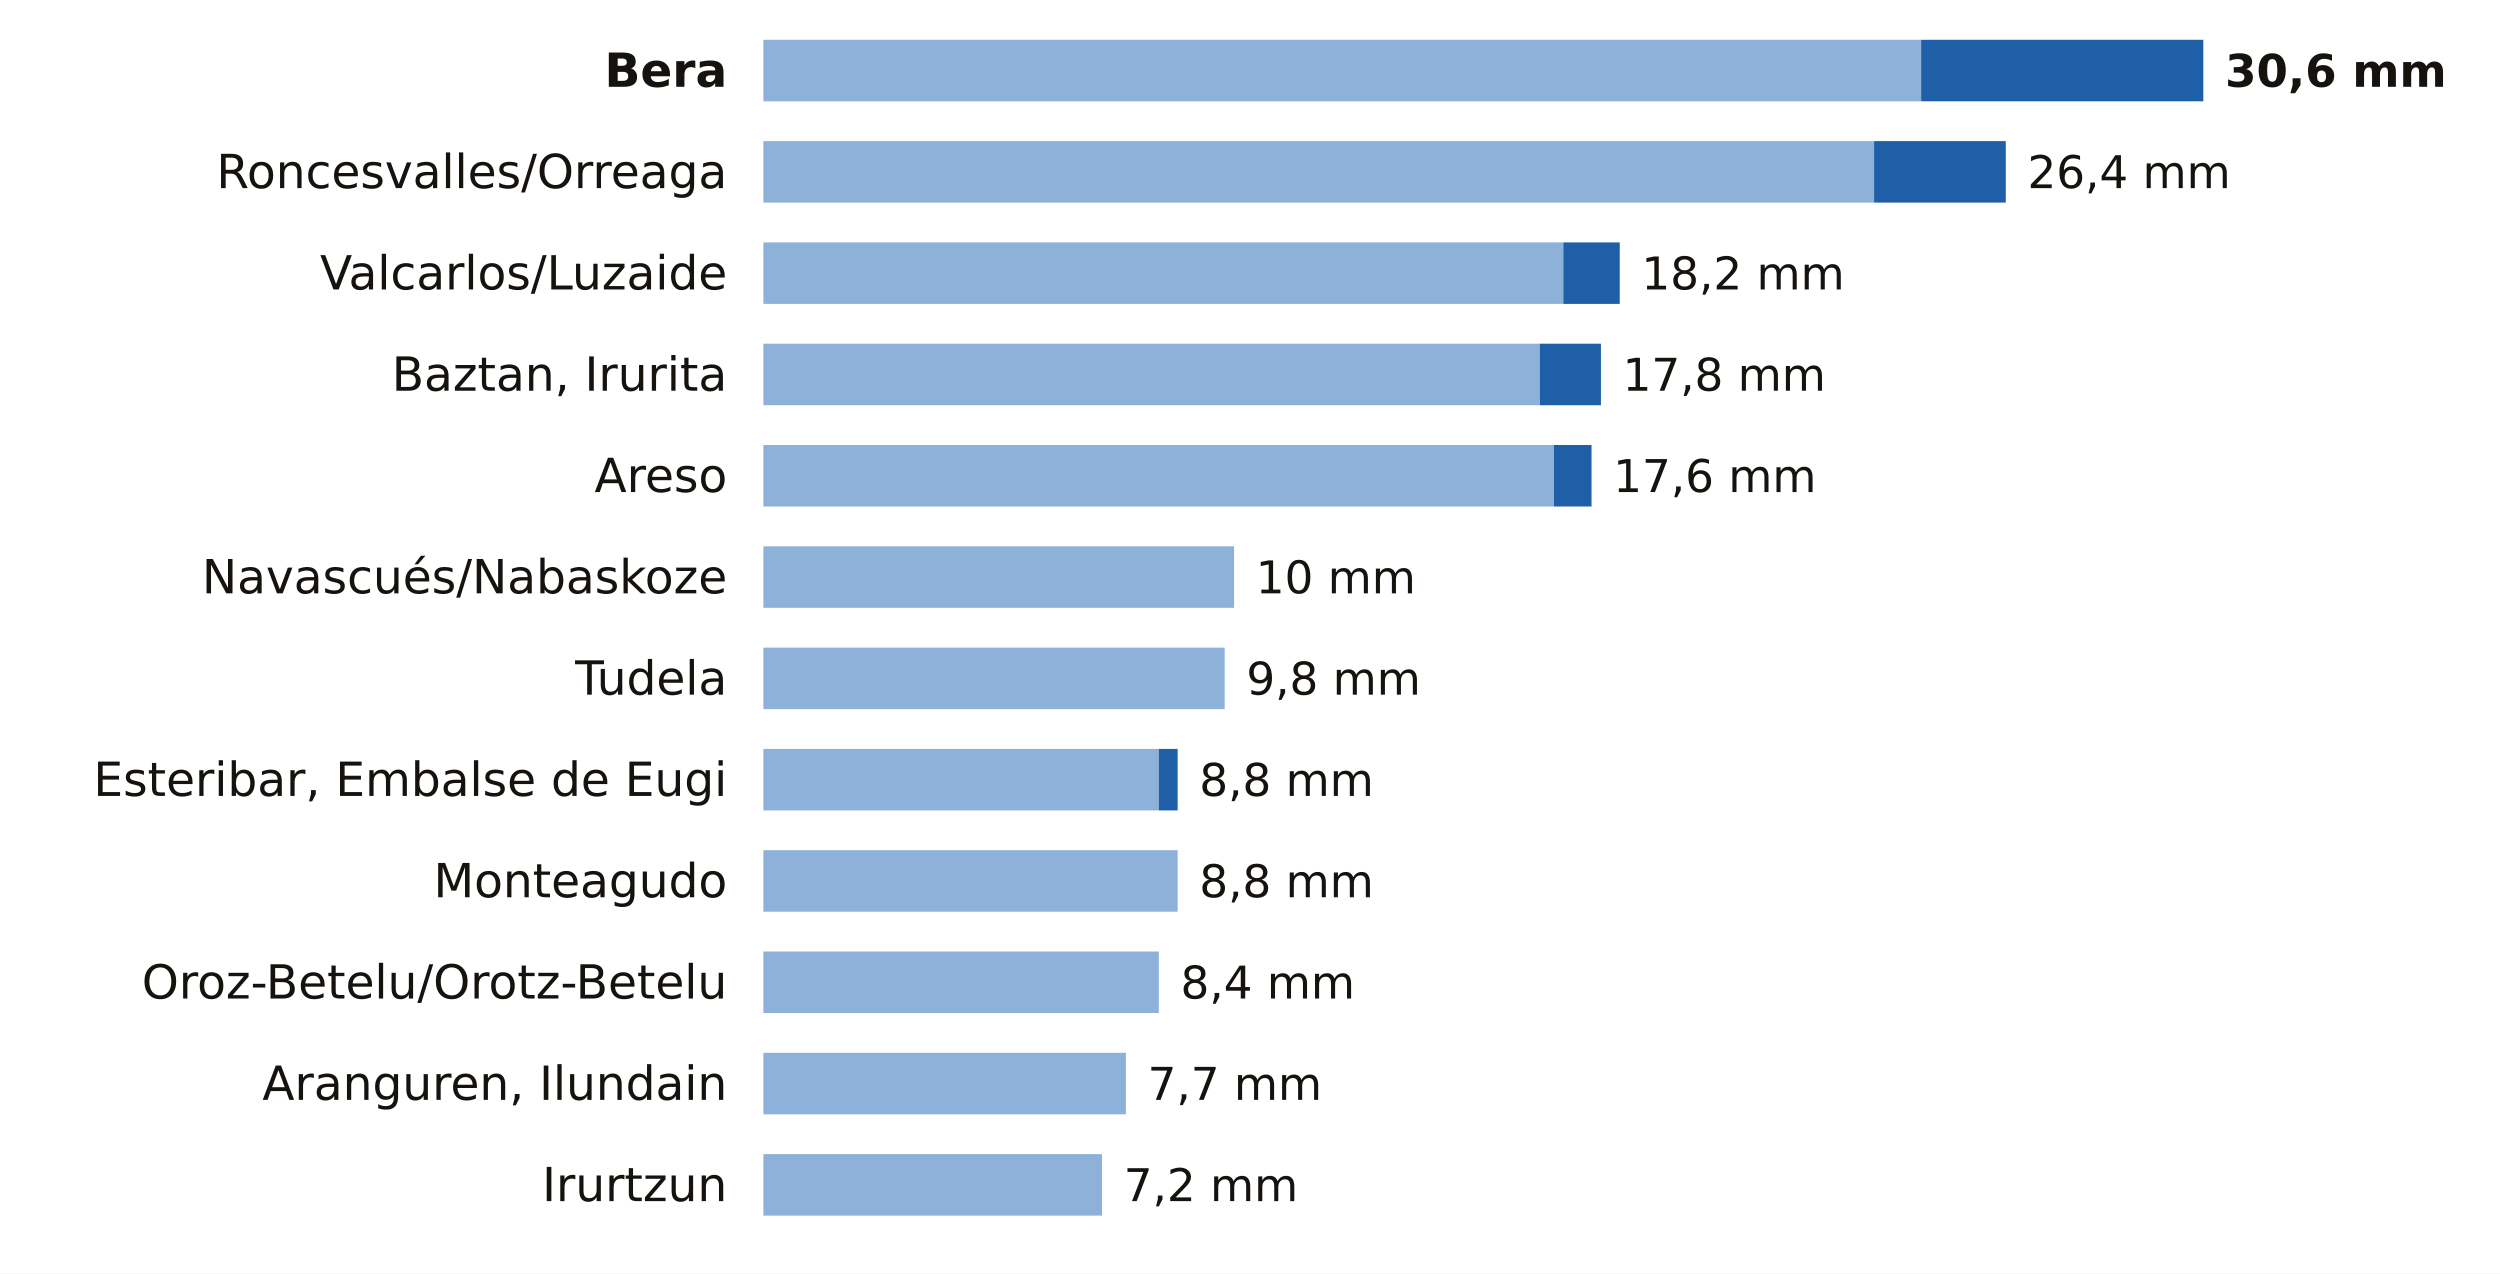
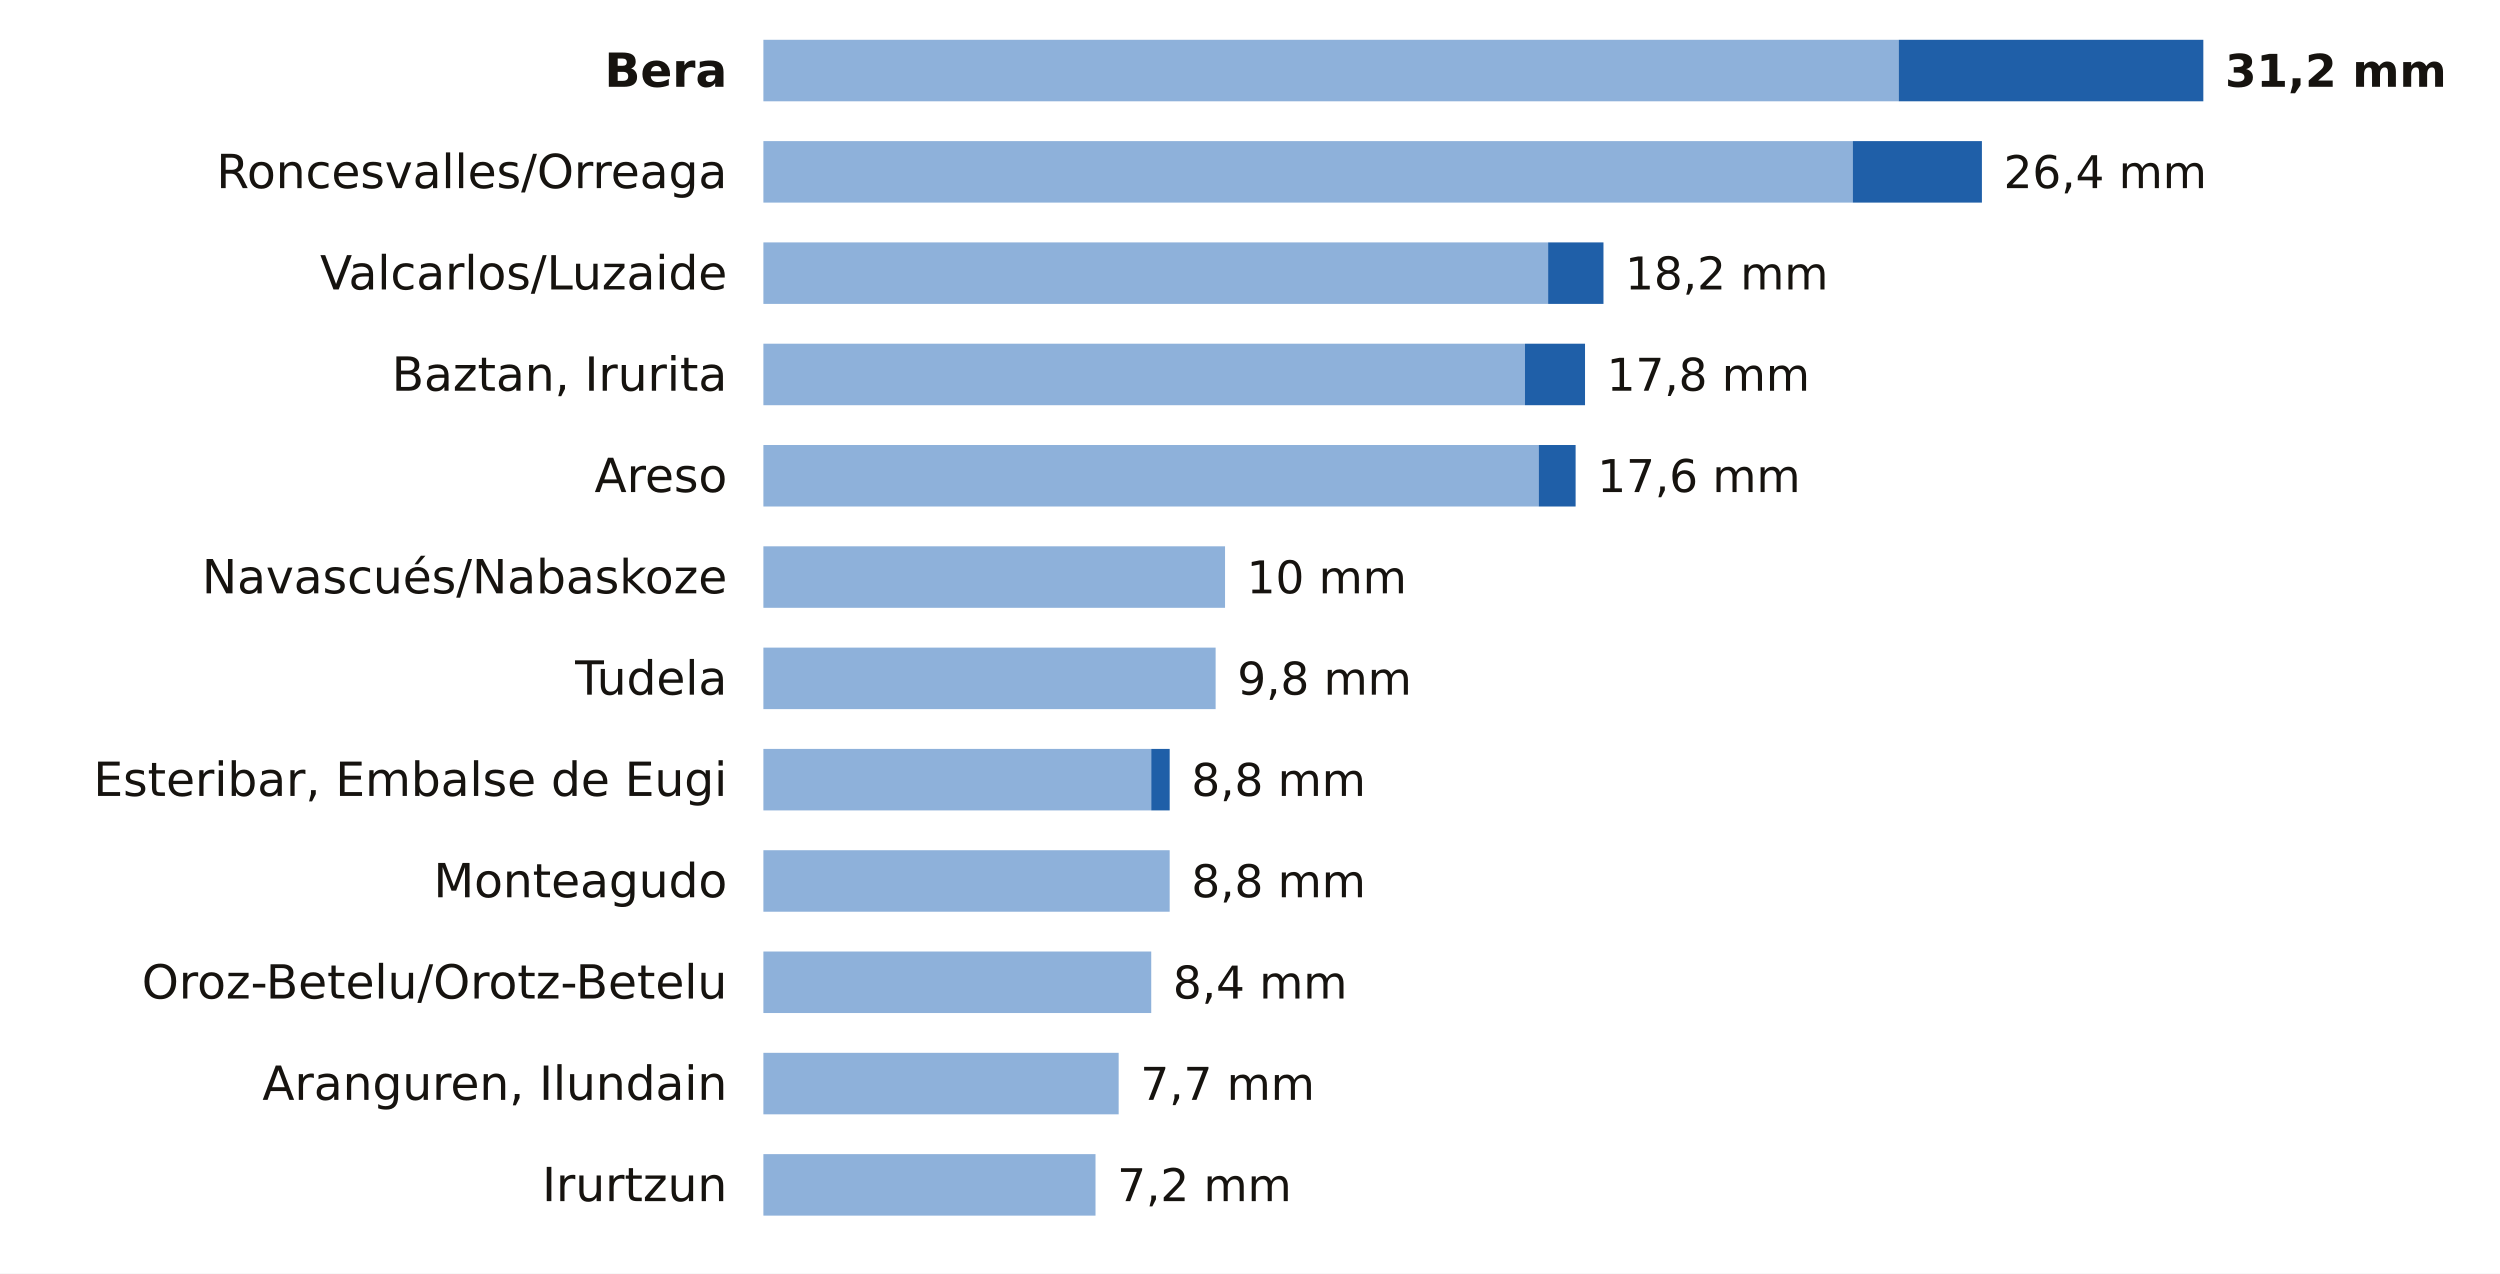
<svg xmlns="http://www.w3.org/2000/svg" viewBox="0 0 691 352" width="691" height="352" role="img" aria-label="La lluvia de los últimos 7 días en las estaciones de AEMET de Navarra">
  <rect width="691" height="352" fill="#FFFFFF" />
  <text x="201.0" y="24.0" font-size="13" fill="#16130F" text-anchor="end" font-weight="600" font-family="Public Sans, DejaVu Sans, Arial, sans-serif">Bera</text>
-   <rect x="211" y="11" width="320.0" height="17" fill="#8EB1DA" />
-   <rect x="531.0" y="11" width="78.0" height="17" fill="#1F5FA8" />
-   <text x="615.0" y="24.0" font-size="12.5" fill="#16130F" text-anchor="start" font-weight="700" font-family="Public Sans, DejaVu Sans, Arial, sans-serif">30,6 mm</text>
+   <rect x="211" y="11" width="313.8" height="17" fill="#8EB1DA" />
+   <rect x="524.8" y="11" width="84.2" height="17" fill="#1F5FA8" />
+   <text x="615.0" y="24.0" font-size="12.5" fill="#16130F" text-anchor="start" font-weight="700" font-family="Public Sans, DejaVu Sans, Arial, sans-serif">31,2 mm</text>
  <text x="201.0" y="52.0" font-size="13" fill="#16130F" text-anchor="end" font-weight="400" font-family="Public Sans, DejaVu Sans, Arial, sans-serif">Roncesvalles/Orreaga</text>
-   <rect x="211" y="39" width="307.0" height="17" fill="#8EB1DA" />
-   <rect x="518.0" y="39" width="36.4" height="17" fill="#1F5FA8" />
-   <text x="560.4" y="52.0" font-size="12.5" fill="#16130F" text-anchor="start" font-weight="500" font-family="Public Sans, DejaVu Sans, Arial, sans-serif">26,4 mm</text>
+   <rect x="211" y="39" width="301.1" height="17" fill="#8EB1DA" />
+   <rect x="512.1" y="39" width="35.7" height="17" fill="#1F5FA8" />
+   <text x="553.8" y="52.0" font-size="12.5" fill="#16130F" text-anchor="start" font-weight="500" font-family="Public Sans, DejaVu Sans, Arial, sans-serif">26,4 mm</text>
  <text x="201.0" y="80.0" font-size="13" fill="#16130F" text-anchor="end" font-weight="400" font-family="Public Sans, DejaVu Sans, Arial, sans-serif">Valcarlos/Luzaide</text>
-   <rect x="211" y="67" width="221.1" height="17" fill="#8EB1DA" />
-   <rect x="432.1" y="67" width="15.6" height="17" fill="#1F5FA8" />
-   <text x="453.7" y="80.0" font-size="12.5" fill="#16130F" text-anchor="start" font-weight="500" font-family="Public Sans, DejaVu Sans, Arial, sans-serif">18,2 mm</text>
+   <rect x="211" y="67" width="216.9" height="17" fill="#8EB1DA" />
+   <rect x="427.9" y="67" width="15.3" height="17" fill="#1F5FA8" />
+   <text x="449.2" y="80.0" font-size="12.5" fill="#16130F" text-anchor="start" font-weight="500" font-family="Public Sans, DejaVu Sans, Arial, sans-serif">18,2 mm</text>
  <text x="201.0" y="108.0" font-size="13" fill="#16130F" text-anchor="end" font-weight="400" font-family="Public Sans, DejaVu Sans, Arial, sans-serif">Baztan, Irurita</text>
-   <rect x="211" y="95" width="214.6" height="17" fill="#8EB1DA" />
-   <rect x="425.6" y="95" width="16.9" height="17" fill="#1F5FA8" />
-   <text x="448.5" y="108.0" font-size="12.5" fill="#16130F" text-anchor="start" font-weight="500" font-family="Public Sans, DejaVu Sans, Arial, sans-serif">17,8 mm</text>
+   <rect x="211" y="95" width="210.5" height="17" fill="#8EB1DA" />
+   <rect x="421.5" y="95" width="16.6" height="17" fill="#1F5FA8" />
+   <text x="444.1" y="108.0" font-size="12.5" fill="#16130F" text-anchor="start" font-weight="500" font-family="Public Sans, DejaVu Sans, Arial, sans-serif">17,8 mm</text>
  <text x="201.0" y="136.0" font-size="13" fill="#16130F" text-anchor="end" font-weight="400" font-family="Public Sans, DejaVu Sans, Arial, sans-serif">Areso</text>
-   <rect x="211" y="123" width="218.5" height="17" fill="#8EB1DA" />
-   <rect x="429.5" y="123" width="10.4" height="17" fill="#1F5FA8" />
-   <text x="445.9" y="136.0" font-size="12.5" fill="#16130F" text-anchor="start" font-weight="500" font-family="Public Sans, DejaVu Sans, Arial, sans-serif">17,6 mm</text>
+   <rect x="211" y="123" width="214.3" height="17" fill="#8EB1DA" />
+   <rect x="425.3" y="123" width="10.2" height="17" fill="#1F5FA8" />
+   <text x="441.5" y="136.0" font-size="12.5" fill="#16130F" text-anchor="start" font-weight="500" font-family="Public Sans, DejaVu Sans, Arial, sans-serif">17,6 mm</text>
  <text x="201.0" y="164.0" font-size="13" fill="#16130F" text-anchor="end" font-weight="400" font-family="Public Sans, DejaVu Sans, Arial, sans-serif">Navascués/Nabaskoze</text>
-   <rect x="211" y="151" width="130.1" height="17" fill="#8EB1DA" />
-   <text x="347.1" y="164.0" font-size="12.5" fill="#16130F" text-anchor="start" font-weight="500" font-family="Public Sans, DejaVu Sans, Arial, sans-serif">10 mm</text>
+   <rect x="211" y="151" width="127.6" height="17" fill="#8EB1DA" />
+   <text x="344.6" y="164.0" font-size="12.5" fill="#16130F" text-anchor="start" font-weight="500" font-family="Public Sans, DejaVu Sans, Arial, sans-serif">10 mm</text>
  <text x="201.0" y="192.0" font-size="13" fill="#16130F" text-anchor="end" font-weight="400" font-family="Public Sans, DejaVu Sans, Arial, sans-serif">Tudela</text>
-   <rect x="211" y="179" width="127.5" height="17" fill="#8EB1DA" />
-   <text x="344.5" y="192.0" font-size="12.5" fill="#16130F" text-anchor="start" font-weight="500" font-family="Public Sans, DejaVu Sans, Arial, sans-serif">9,8 mm</text>
+   <rect x="211" y="179" width="125.0" height="17" fill="#8EB1DA" />
+   <text x="342.0" y="192.0" font-size="12.5" fill="#16130F" text-anchor="start" font-weight="500" font-family="Public Sans, DejaVu Sans, Arial, sans-serif">9,8 mm</text>
  <text x="201.0" y="220.0" font-size="13" fill="#16130F" text-anchor="end" font-weight="400" font-family="Public Sans, DejaVu Sans, Arial, sans-serif">Esteribar, Embalse de Eugi</text>
-   <rect x="211" y="207" width="109.3" height="17" fill="#8EB1DA" />
-   <rect x="320.3" y="207" width="5.2" height="17" fill="#1F5FA8" />
-   <text x="331.5" y="220.0" font-size="12.5" fill="#16130F" text-anchor="start" font-weight="500" font-family="Public Sans, DejaVu Sans, Arial, sans-serif">8,8 mm</text>
+   <rect x="211" y="207" width="107.2" height="17" fill="#8EB1DA" />
+   <rect x="318.2" y="207" width="5.1" height="17" fill="#1F5FA8" />
+   <text x="329.3" y="220.0" font-size="12.5" fill="#16130F" text-anchor="start" font-weight="500" font-family="Public Sans, DejaVu Sans, Arial, sans-serif">8,8 mm</text>
  <text x="201.0" y="248.0" font-size="13" fill="#16130F" text-anchor="end" font-weight="400" font-family="Public Sans, DejaVu Sans, Arial, sans-serif">Monteagudo</text>
-   <rect x="211" y="235" width="114.5" height="17" fill="#8EB1DA" />
-   <text x="331.5" y="248.0" font-size="12.5" fill="#16130F" text-anchor="start" font-weight="500" font-family="Public Sans, DejaVu Sans, Arial, sans-serif">8,8 mm</text>
+   <rect x="211" y="235" width="112.3" height="17" fill="#8EB1DA" />
+   <text x="329.3" y="248.0" font-size="12.5" fill="#16130F" text-anchor="start" font-weight="500" font-family="Public Sans, DejaVu Sans, Arial, sans-serif">8,8 mm</text>
  <text x="201.0" y="276.0" font-size="13" fill="#16130F" text-anchor="end" font-weight="400" font-family="Public Sans, DejaVu Sans, Arial, sans-serif">Oroz-Betelu/Orotz-Betelu</text>
-   <rect x="211" y="263" width="109.3" height="17" fill="#8EB1DA" />
-   <text x="326.3" y="276.0" font-size="12.5" fill="#16130F" text-anchor="start" font-weight="500" font-family="Public Sans, DejaVu Sans, Arial, sans-serif">8,4 mm</text>
+   <rect x="211" y="263" width="107.2" height="17" fill="#8EB1DA" />
+   <text x="324.2" y="276.0" font-size="12.5" fill="#16130F" text-anchor="start" font-weight="500" font-family="Public Sans, DejaVu Sans, Arial, sans-serif">8,4 mm</text>
  <text x="201.0" y="304.0" font-size="13" fill="#16130F" text-anchor="end" font-weight="400" font-family="Public Sans, DejaVu Sans, Arial, sans-serif">Aranguren, Ilundain</text>
-   <rect x="211" y="291" width="100.2" height="17" fill="#8EB1DA" />
-   <text x="317.2" y="304.0" font-size="12.5" fill="#16130F" text-anchor="start" font-weight="500" font-family="Public Sans, DejaVu Sans, Arial, sans-serif">7,7 mm</text>
+   <rect x="211" y="291" width="98.2" height="17" fill="#8EB1DA" />
+   <text x="315.2" y="304.0" font-size="12.5" fill="#16130F" text-anchor="start" font-weight="500" font-family="Public Sans, DejaVu Sans, Arial, sans-serif">7,7 mm</text>
  <text x="201.0" y="332.0" font-size="13" fill="#16130F" text-anchor="end" font-weight="400" font-family="Public Sans, DejaVu Sans, Arial, sans-serif">Irurtzun</text>
-   <rect x="211" y="319" width="93.6" height="17" fill="#8EB1DA" />
-   <text x="310.6" y="332.0" font-size="12.5" fill="#16130F" text-anchor="start" font-weight="500" font-family="Public Sans, DejaVu Sans, Arial, sans-serif">7,2 mm</text>
+   <rect x="211" y="319" width="91.8" height="17" fill="#8EB1DA" />
+   <text x="308.8" y="332.0" font-size="12.5" fill="#16130F" text-anchor="start" font-weight="500" font-family="Public Sans, DejaVu Sans, Arial, sans-serif">7,2 mm</text>
</svg>
